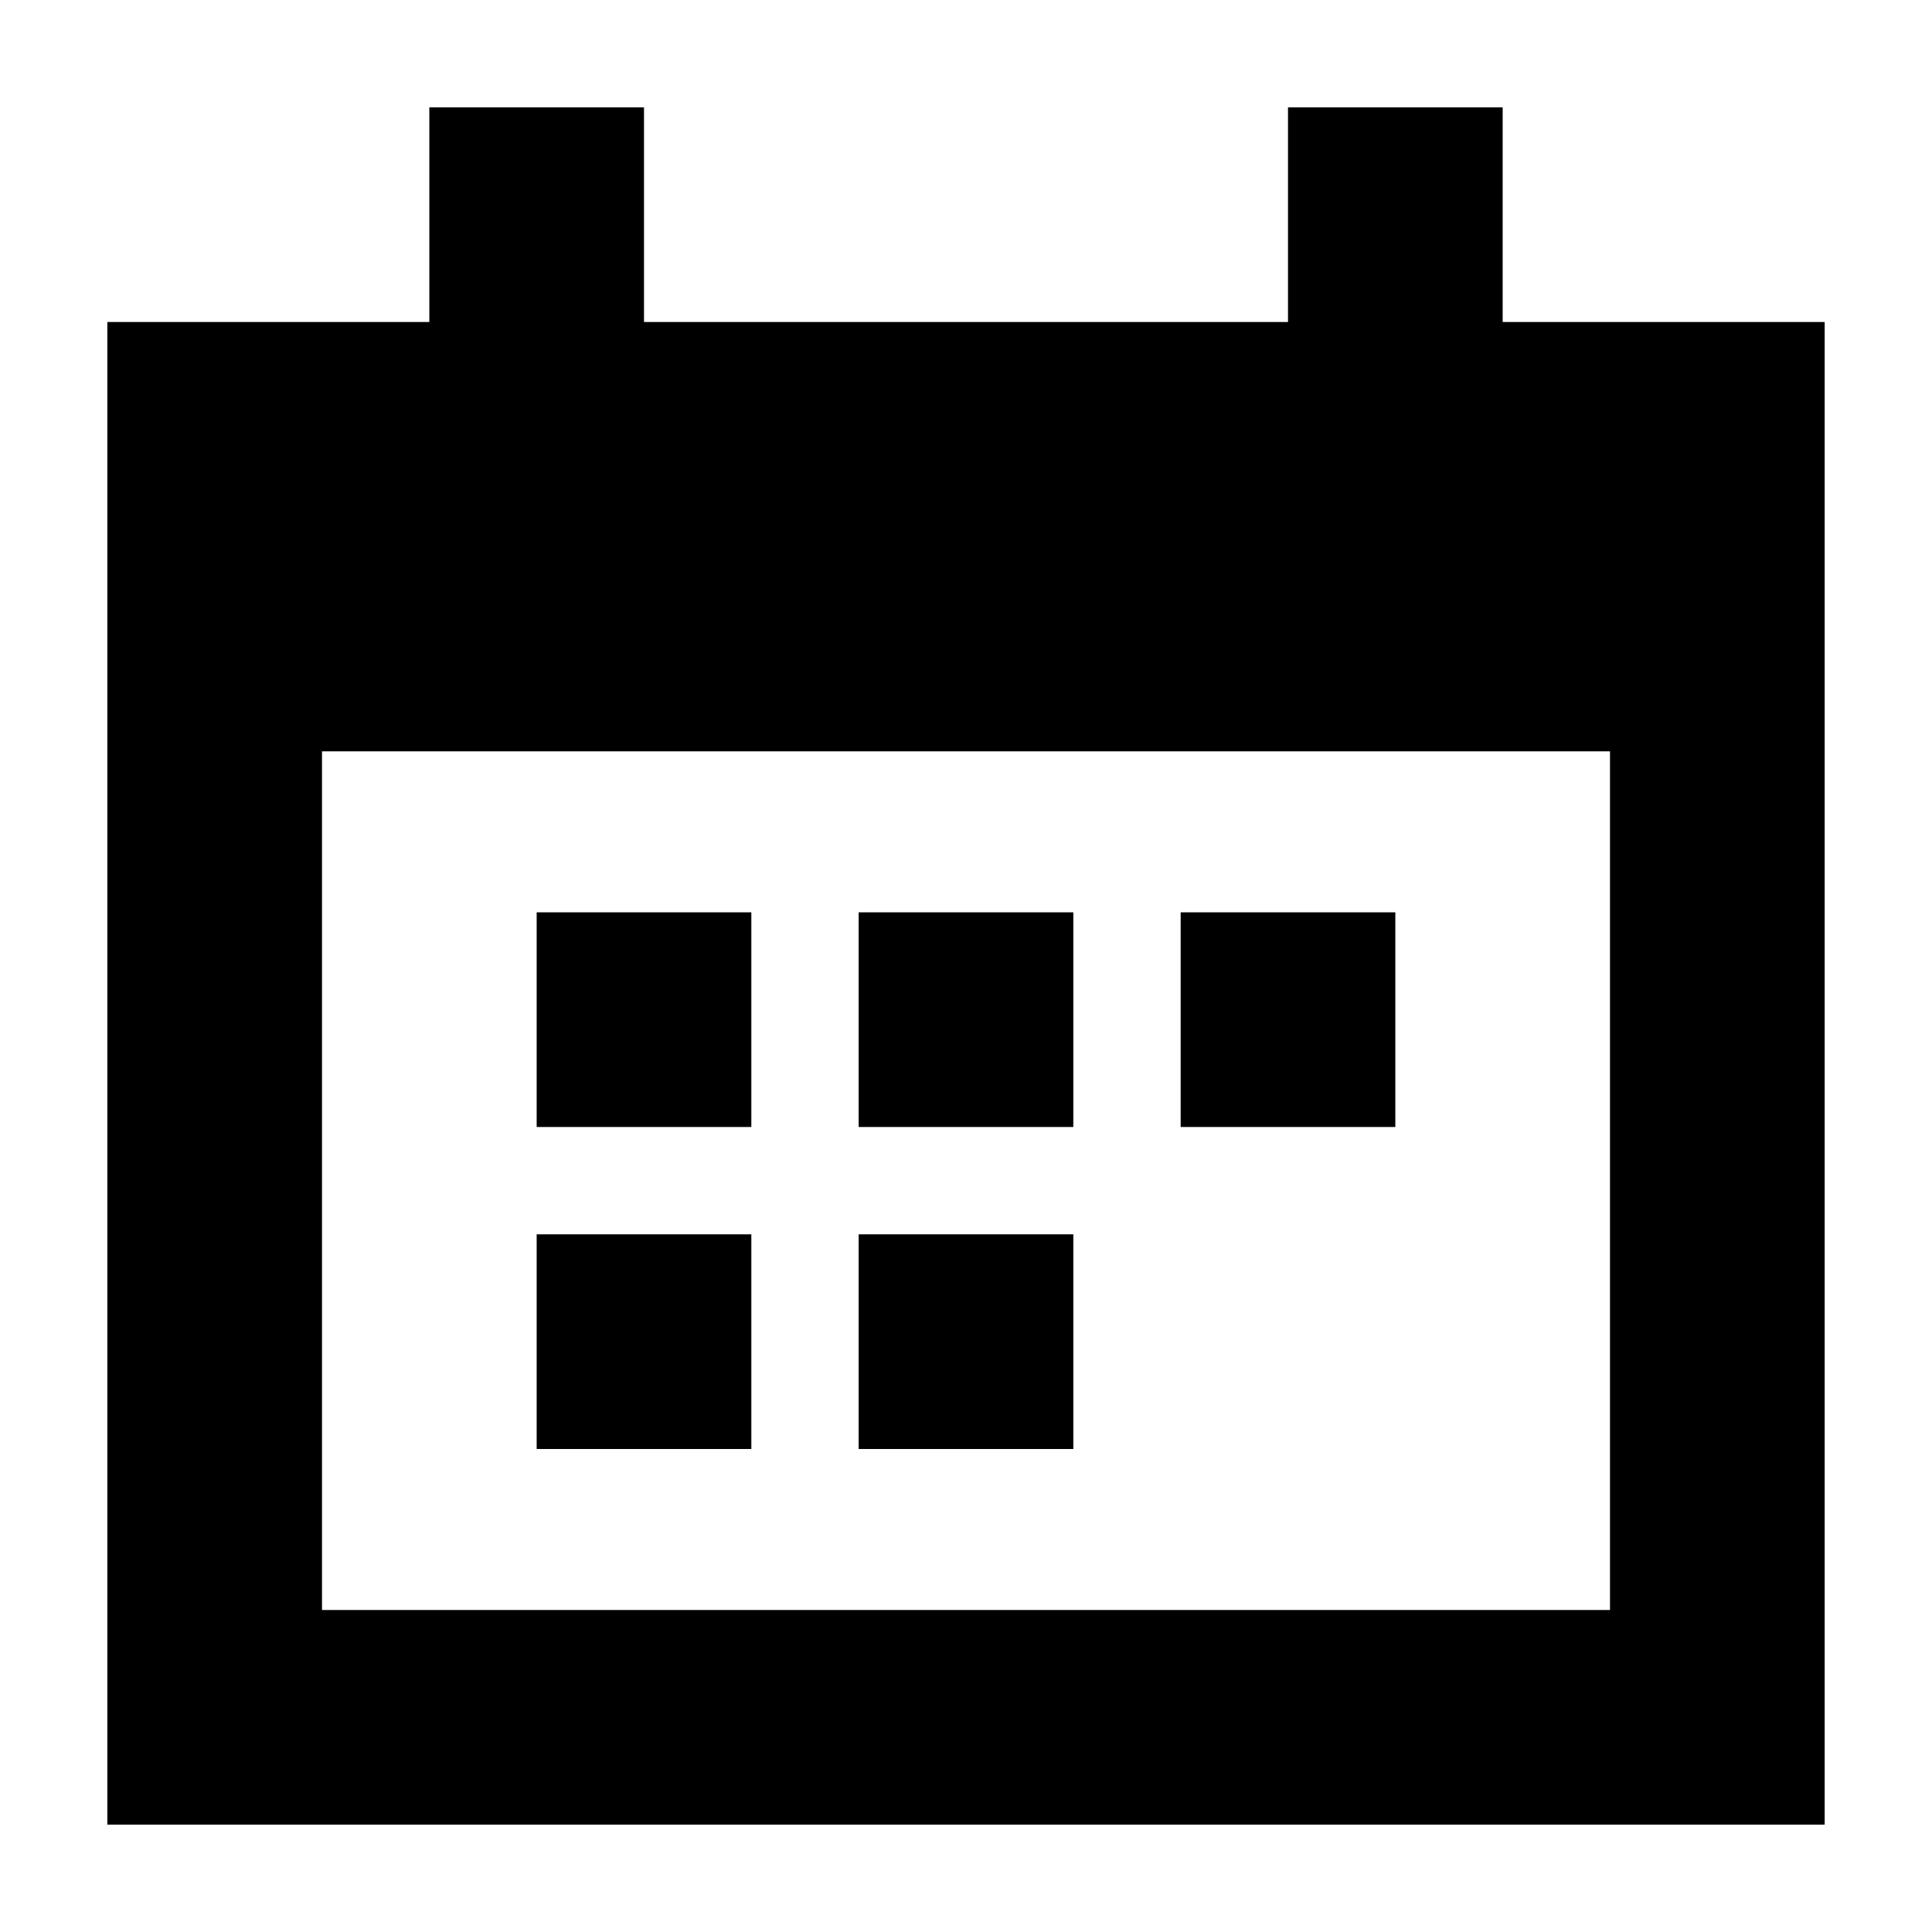
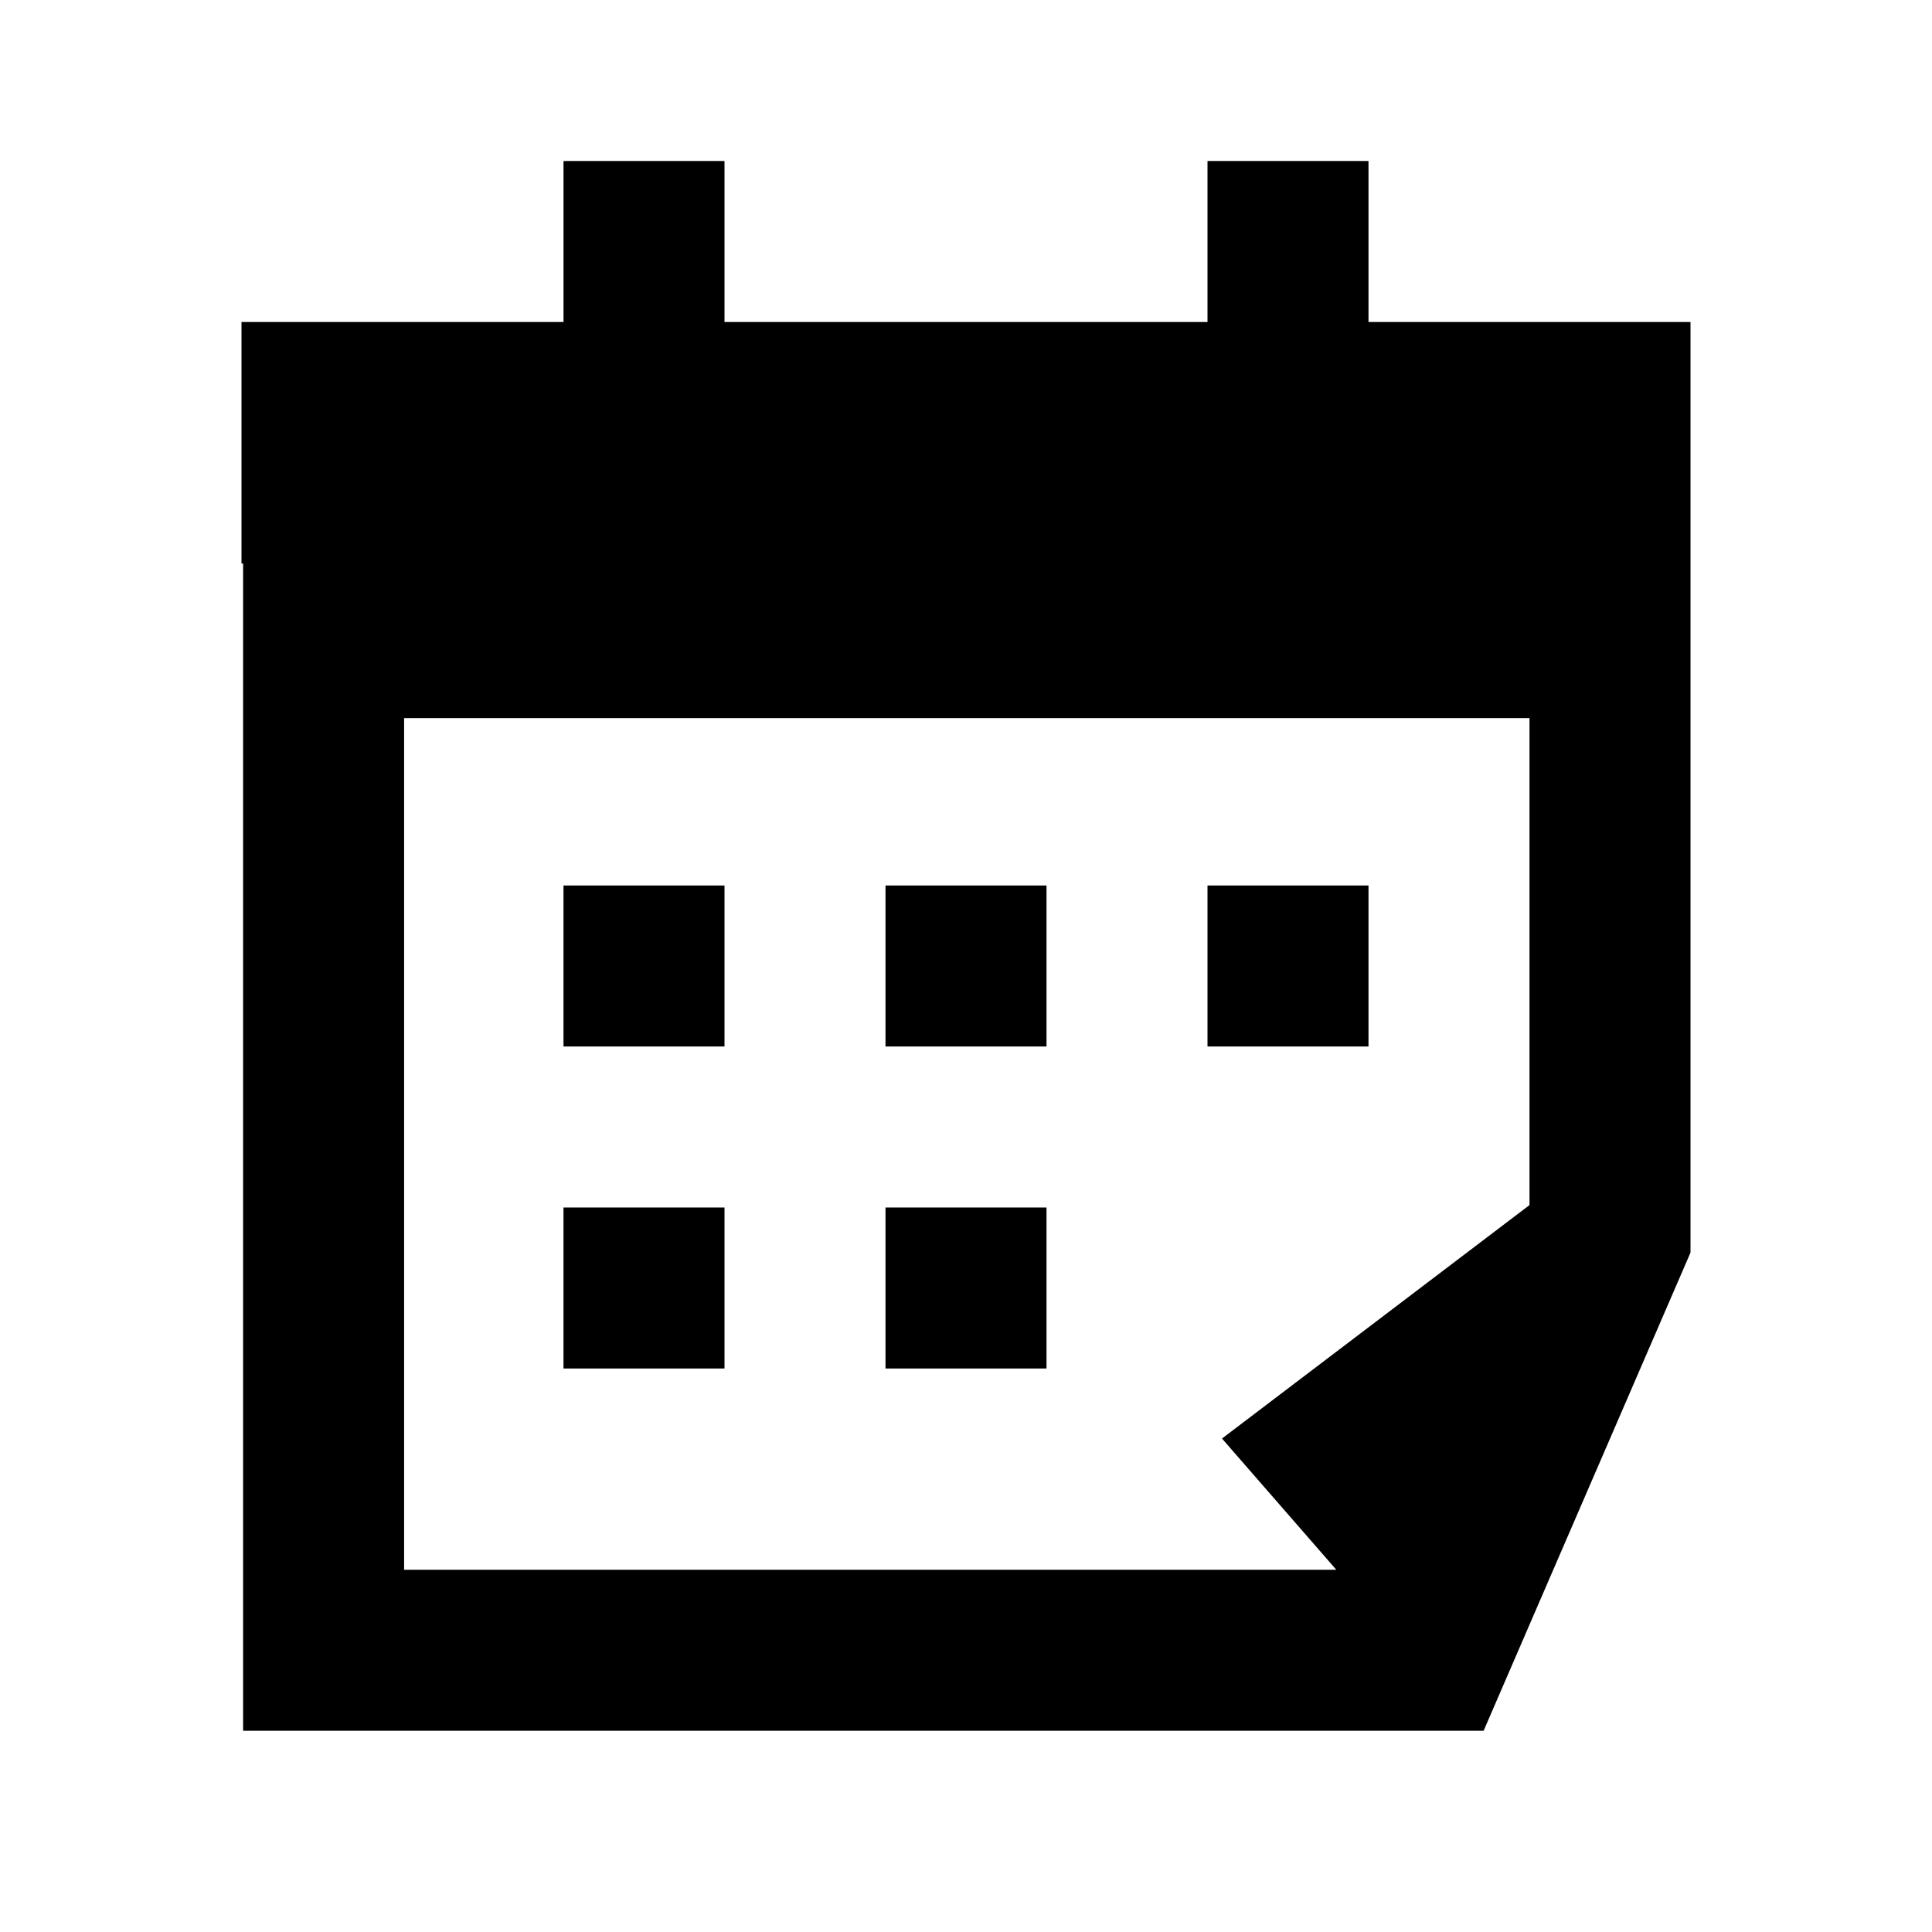
- <svg xmlns="http://www.w3.org/2000/svg" viewBox="0 0 36 36">
-   <path d="M28 6V2h-4v4H12V2H8v4H2v28h32V6zm2 24H6V14h24z" />
-   <path d="M10 17h4v4h-4zm6 0h4v4h-4zm6 0h4v4h-4zm-12 6h4v4h-4zm6 0h4v4h-4z" />
+ <svg xmlns="http://www.w3.org/2000/svg" viewBox="0 0 24 24">
+   <path d="M7 11H9V13H7V11Z" />
+   <path d="M11 11H13V13H11V11Z" />
+   <path d="M9 15H7V17H9V15Z" />
+   <path d="M11 15H13V17H11V15Z" />
+   <path d="M17 11H15V13H17V11Z" />
+   <path fill-rule="evenodd" clip-rule="evenodd" d="M17 2V4H21V15.56L18.43 21.5H3.02V7H3V4H7V2H9V4H15V2H17ZM15.18 17.87L19 14.97V8.92H5.02V19.5H16.6L15.18 17.87Z" />
</svg>
